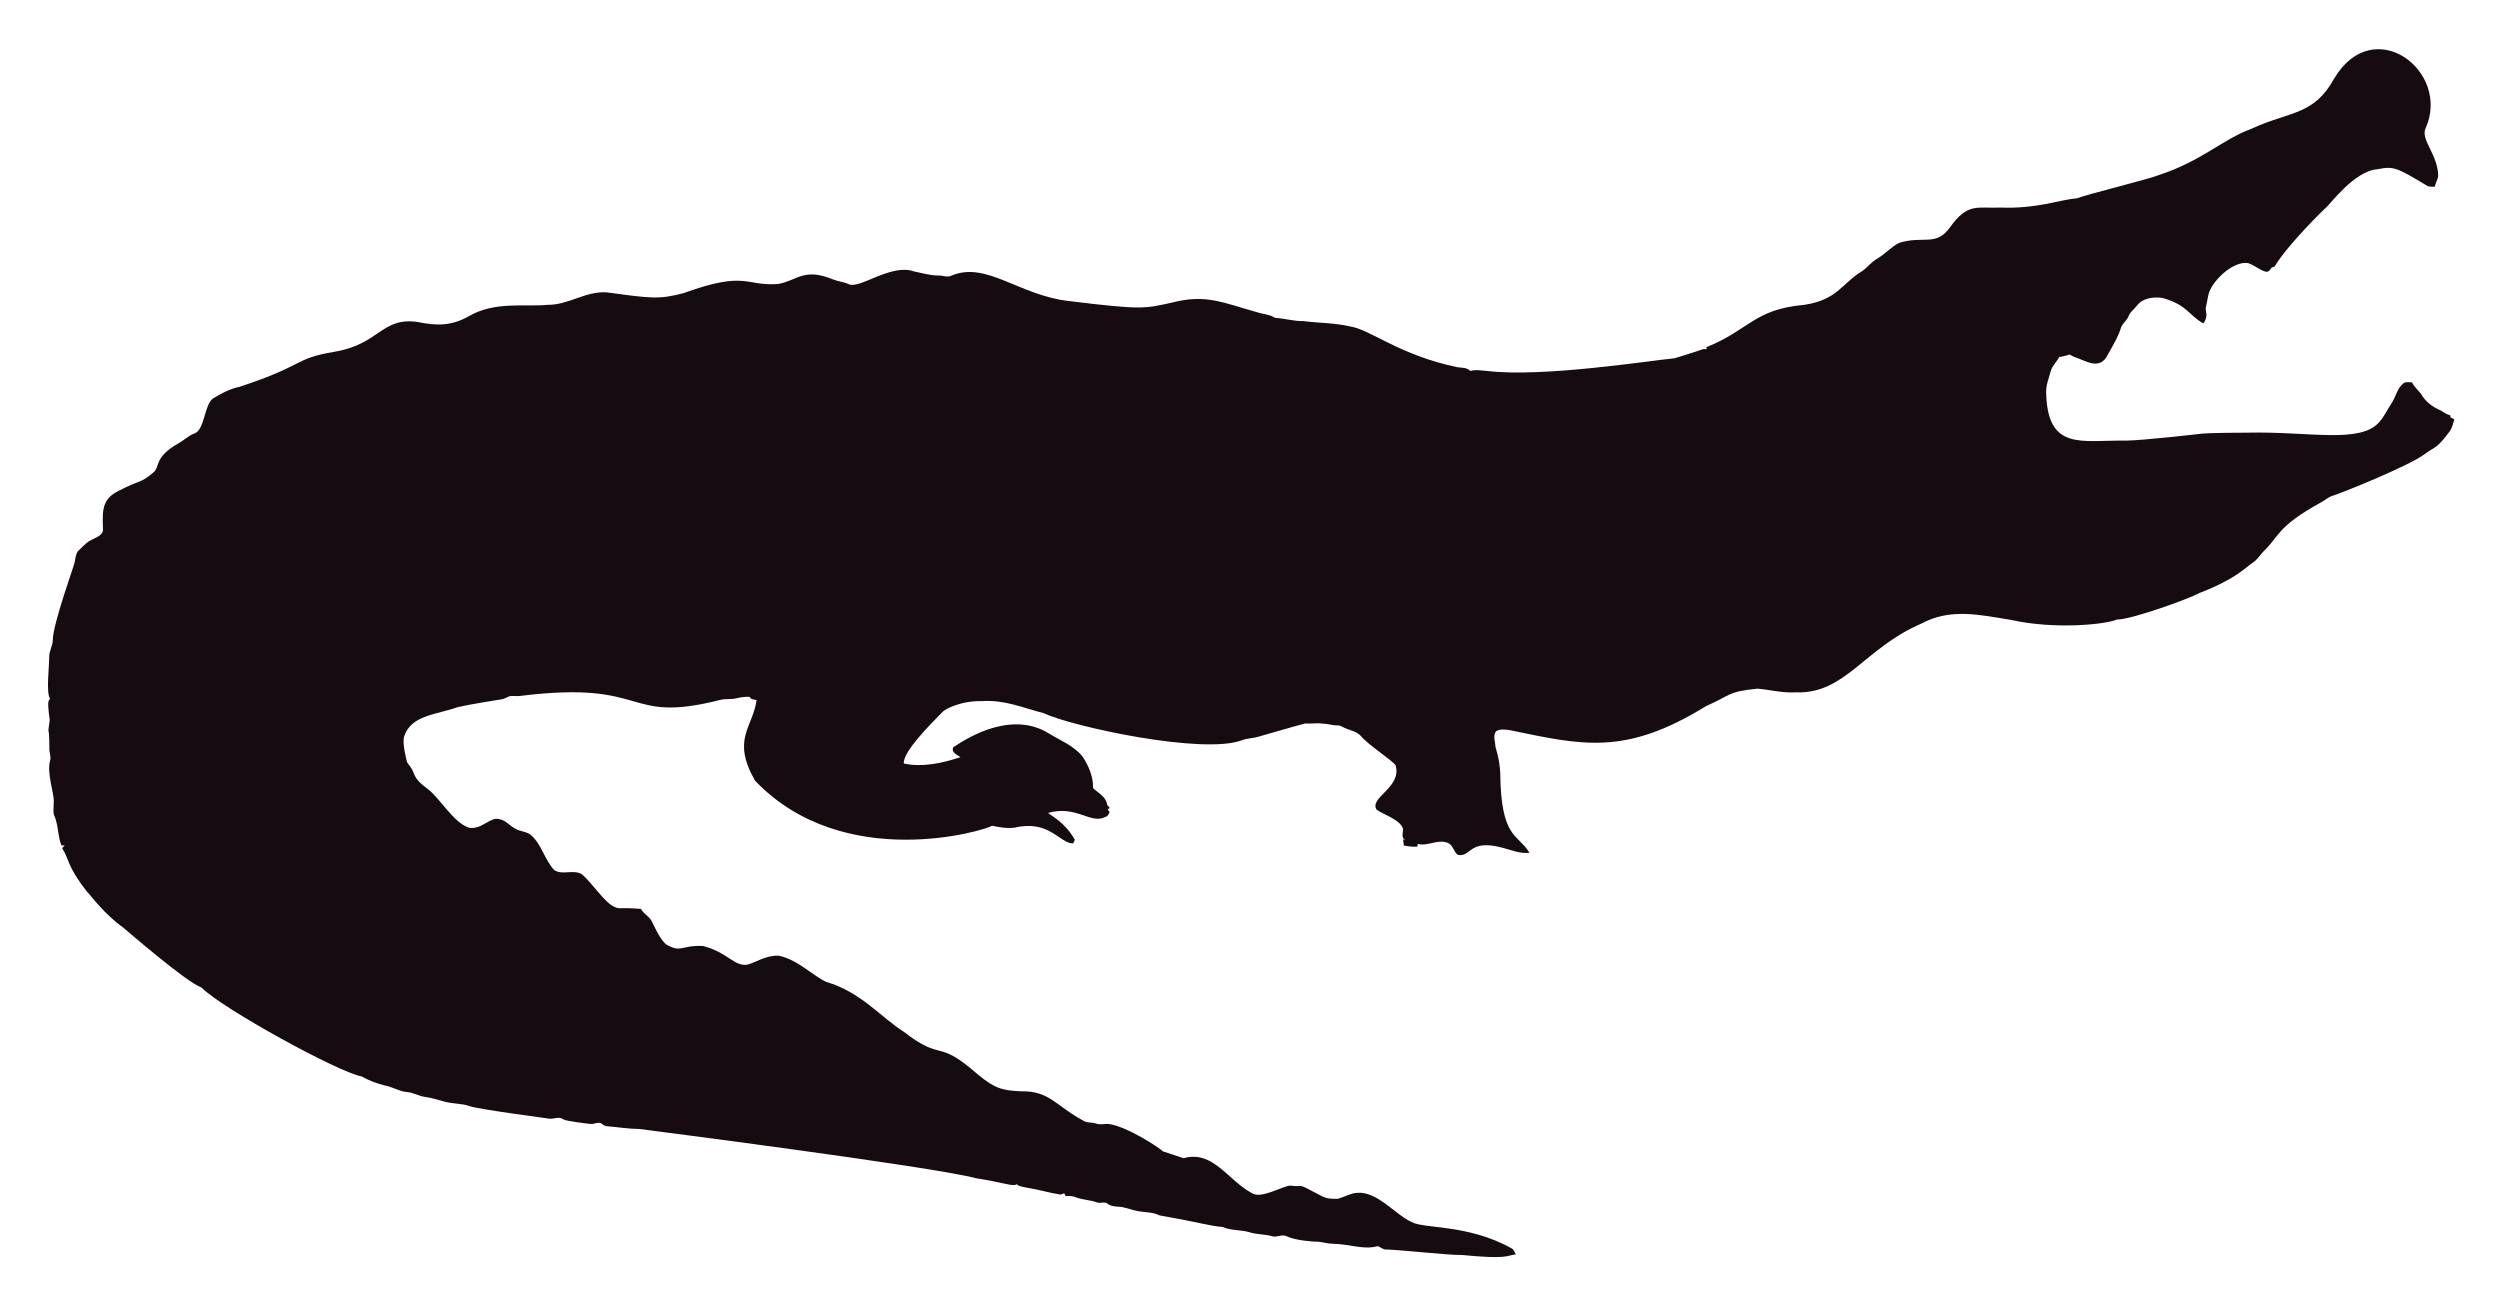
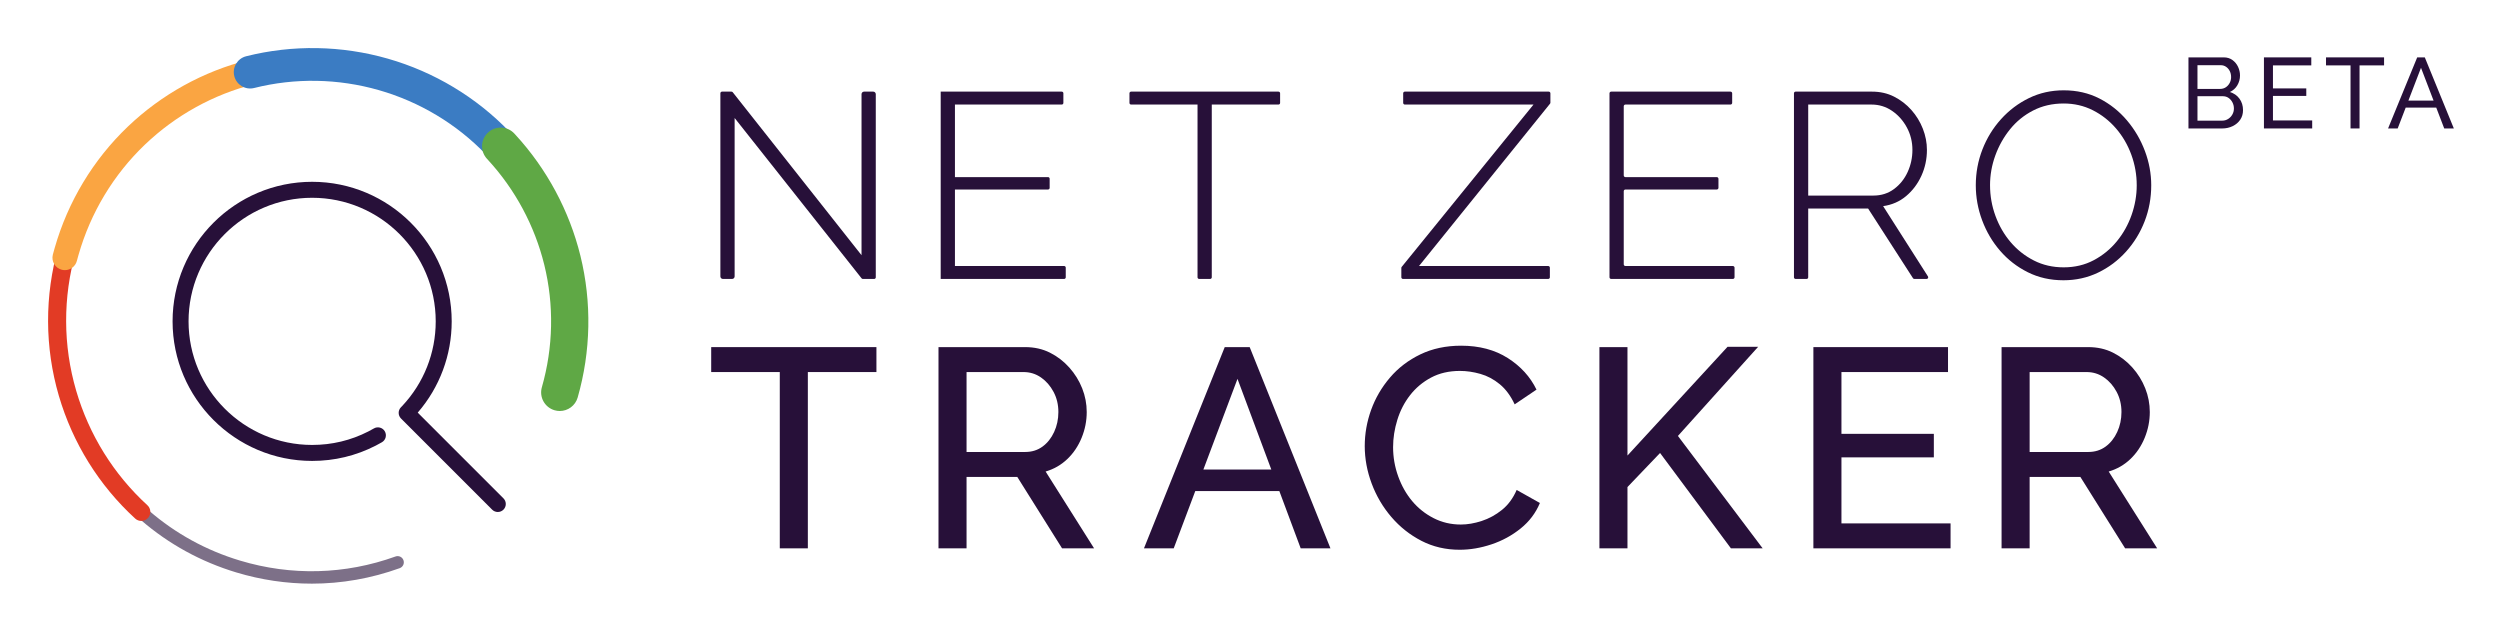
- <svg xmlns="http://www.w3.org/2000/svg" role="img" viewBox="-18.65 -23.65 2659.80 1387.30">
-   <path fill="#160B10" d="M2562.057 112.664c-5.93 12.226 13.089 27.649 13.408 51.328-.967 3.791-2.837 7.289-3.816 11.093-2.417-.267-4.923.089-7.226-.636-33.512-20.05-36.245-21.483-53.631-18.038-24.88 1.775-51.012 38.147-54.547 40.579-1 .685-40.963 39.485-54.967 62.993-1.056.331-2.086.661-3.078 1.005-1.45 2.188-3.295 5.317-6.386 4.363-6.755-1.794-12.047-7.022-18.687-9.083-14.172-2.325-33.569 14.577-40.185 28.126-2.76 5.432-2.862 11.614-4.401 17.415-2.078 5.918 3.558 9.203-2.964 18.611-15.758-8.651-16.89-19.671-43.645-27.108-9.541-1.323-21.002.025-27.146 8.345-2.9 3.956-7.454 6.64-8.994 11.487-1.705 4.223-5.788 6.857-7.569 10.978-3.219 10.775-9.274 20.417-14.705 30.186-7.484 15.043-21.458 7.113-29.639 3.893-3.549-1.501-7.378-2.404-10.482-4.745-3.613 1.31-7.378 2.124-11.131 2.799-2.9 5.19-7.62 9.362-9.184 15.252-1.972 7.442-5.139 14.807-4.771 22.656 1.426 62.435 37.744 50.23 84.657 50.985 18.427-.238 76.659-6.917 77.661-7.06 10.315-1.512 51.103-1.387 52.104-1.425 64.718-1.507 119.253 12.017 139.725-10.991 5.622-6.144 8.955-13.878 13.598-20.735 4.617-7.073 5.915-16.893 13.662-21.562 2.519-.687 5.19-.305 7.81-.242 2.481 5.406 7.582 8.854 10.609 13.891 4.503 7.467 12.047 12.632 19.921 16.041 3.269 1.794 6.144 4.389 9.999 4.936.166.852.369 1.705.598 2.57 1.259.611 2.519 1.208 3.854 1.819-1.196 4.325-2.073 8.854-4.681 12.606-14.981 20.134-15.737 16.079-26.561 24.297-16.513 12.73-90.704 42.38-97.937 44.421-4.63 1.259-8.078 4.719-12.199 6.907-47.689 26.034-44.914 36.755-61.276 51.99-3.969 4.096-6.856 9.273-11.754 12.403-6.886 4.248-16.845 16.908-56.76 32.26-10.994 6.222-73.381 28.559-87.544 28.177-12.182 5.289-66.295 10.873-113.113.394-34.047-5.52-64.247-12.539-95.05 3.905-61.045 26.219-81.054 75.205-133.67 73.195-13.739.903-27.159-2.684-40.745-3.943-32.756 3.396-26.951 6.432-54.687 18.547-86.536 53.421-132.198 41.426-208.888 25.607-4.859-.636-10.304-1.616-14.68 1.259-3.511 4.999-.687 11.232-.509 16.804 2.76 8.879 4.605 18.076 5.037 27.388.678 70.703 18.876 64.615 31.064 85.038-10.38 1.31-20.137-3.346-30.008-5.724-35.054-8.942-31.959 10.974-46.367 7.887-4.376-3.651-5.076-10.864-10.94-12.886-10.482-3.893-20.875 4.033-31.37 1.285-.165.725-.483 2.163-.649 2.875-4.834.432-9.592-.331-14.311-1.196-.153-2.201-.407-4.401-.751-6.551.7.127 2.112.382 2.824.509-5.368-1.387-2.926-7.48-2.862-11.411-2.581-10.171-21.93-15.743-28.266-20.735-7.896-13.101 27.192-23.356 20.29-47.143-4.808-6.385-29.888-22.164-37.17-31.395-4.783-5.063-12.047-5.813-18.013-8.815-1.972-.827-3.791-2.315-6.017-2.239-5.597.191-10.965-1.781-16.537-1.908-6.208-.878-12.441.318-18.661-.076-6.376 1.51-49.471 13.993-49.471 13.993-5.775 1.781-11.97 1.603-17.631 3.791-41.153 15.671-180.401-14.399-211.051-28.838-22.477-5.819-41.27-14.396-65.945-12.772-23.033-.496-39.521 9.215-41.101 11.08-14.156 14.382-42.805 43.009-41.597 55.297 9.881 2.049 27.067 4.244 60.297-6.755-3.6-2.633-10.164-4.859-7.683-10.52 30.91-20.96 69.478-34.528 101.385-14.896 12.454 7.683 26.879 13.128 36.241 24.907 6.449 9.897 11.461 21.384 11.08 33.43 5.483 5.19 14.184 9.464 14.96 17.771.954 1.132 1.883 2.239 2.9 3.371-.56.344-1.679 1.03-2.251 1.361.674 1.081 1.336 2.15 2.022 3.244-1.157 2.112-2.252 4.643-4.923 5.037-15.167 7.923-30.412-12.885-60.589-4.414 4.515 3.914 17.957 10.035 28.495 28.596-.623 1.285-1.221 2.582-1.781 3.893-14.581-.066-25.26-25.439-62.103-16.83-8.065 1.081-16.27-.28-24.119-2.048-5.689 4.616-157.704 51.097-252.241-47.919-25.462-44.516-2.105-56.742 1.616-85.776-2.646-.598-6.259-.445-7.429-3.447-4.834-.216-9.63.547-14.311 1.666-5.343 1.336-10.927.254-16.283 1.527-104.921 26.598-73.475-21.586-213.976-4.058-3.638.483-7.327-.471-10.927.267-2.722 1.043-5.203 2.786-8.129 3.244-1.005.139-35.568 5.632-46.749 8.332-23.248 8.245-49.669 8.494-57.027 31.013-2.544 7.127 2.495 25.23 2.659 26.23.509 2.748 2.964 4.529 4.274 6.907 5.125 7.002 1.576 10.814 17.186 22.287 13.483 9.569 27.903 36.42 44.764 41.877 13.652 2.389 22.508-11.842 32.107-9.146 7.022 1.107 11.334 7.276 17.415 10.317 5.356 3.193 12.365 2.633 17.033 7.162 11.029 10.189 14.018 26.078 24.284 36.878 8.765 5.47 19.972-.979 28.965 4.071 11.309 9.233 25.045 31.634 35.809 35.287 4.836 2.294 4.589-.02 27.477 1.832 2.226 4.796 7.327 7.085 10.253 11.347 2.611 3.387 8.633 20.294 16.715 26.574 16.075 9.185 15.426.491 38.875 1.488 26.056 6.667 32.977 21.713 46.774 19.997 8.688-1.942 19.833-10.206 33.646-9.68 20.419 4.043 37.013 21.857 50.896 27.986 36.199 10.4 58.502 37.92 82.062 52.817 43.011 33.213 34.403 6.396 79.034 45.566 18.208 15.125 26.246 17.04 45.986 17.936 30.318-.751 37.93 16.193 65.525 30.81 4.134 3.155 9.541 1.844 14.196 3.498 4.147 1.463 8.51.394 12.772.369 18.974 1.87 55.059 25.539 58.465 29.232 7.353 2.353 14.667 4.91 22.02 7.276 31.527-8.837 46.862 23.524 72.916 37.323 9.817 6.052 31.604-7.299 40.338-8.179 17.829 2.357 3.781-4.531 33.392 11.016 5.241 3.066 11.589 3.218 17.504 3.028 6.869-1.921 13.204-5.852 20.48-6.348 21.245-1.942 41.314 23.767 57.816 30.975 12.756 7.578 60.29 2.089 106.638 28.189 2.366 1.298 3.155 4.007 4.3 6.284-10.435 1.423-8.676 5.392-56.964.7-16.115.199-61.486-5.252-82.52-5.953-2.824-.572-4.91-3.04-7.772-3.397-15.269 4.072-27.792-2.198-48.492-2.671-5.546-.102-10.825-2.201-16.359-2.162-2.762-.015-21.848-1.008-32.323-6.004-4.758-1.972-9.668 1.654-14.476.293-7.747-2.315-16.003-1.781-23.737-4.121-9.541-3.104-20.277-1.692-29.41-5.865-12.12-.691-23.98-4.714-66.899-12.25-6.984-3.625-14.985-3.091-22.516-4.49-7.416-1.145-14.324-4.643-21.892-4.821-3.727-.204-7.632-.649-10.698-2.939-3.206-2.951-7.645-.127-11.334-1.539-7.531-2.798-15.774-2.646-23.203-5.712-3.282-1.298-6.844-1.17-10.278-1.081-.394-.763-1.183-2.264-1.577-3.015-1.285.636-2.608 1.119-3.982 1.45-12.263-1.87-24.131-5.674-36.394-7.467-3.46-.903-7.404-1.005-10.113-3.6-3.831 2.97-12.398-1.54-43.747-6.411-46.335-12.483-357.594-52.295-357.594-52.295-11.716-.14-23.317-2.023-34.982-3.015-2.442-.127-4.211-1.844-6.068-3.18-3.753-1.387-7.467 1.336-11.271.789-2.02-.195-26.027-2.946-28.838-4.923-4.592-3.587-10.278.216-15.367-.738-2.203-.387-74.203-9.818-84.135-13.242-8.243-2.989-17.224-2.379-25.658-4.529-7.162-1.895-14.209-4.274-21.574-5.254-6.92-.878-13.001-4.923-20.035-5.266-8.319-.878-15.443-5.826-23.648-7.073-8.256-2.252-16.448-5.037-23.775-9.49-23.552-3.584-149.518-72.739-170.649-94.63-16.013-5.37-81.914-62.745-82.914-63.439-21.039-15.096-34.147-33.758-38.964-38.595-21.778-27.726-18.854-34.892-26.396-46.215.916-1.018 1.832-2.01 2.748-3.015-1.145.038-2.29.076-3.435.14-3.651-8.676-3.18-18.28-6.042-27.172-2.062-7.913-2.975-1.701-2.175-19.526.634-7.664-7.675-30.697-3.931-43.518 1.348-4.16-.814-8.281-.751-12.454.068-28.882-2.418-11.02.394-30.657-3.041-22.85-1.09-20.042.305-22.719-4.294-7.378-.844-32.606-.89-44.586-.025-6.246 3.714-11.741 3.867-17.962 0-16.859 22.775-79.378 23.076-82.113 1.056-4.198 1.043-9.032 3.778-12.568 4.338-3.74 7.874-8.485 13.052-11.169 4.745-2.913 11.411-4.172 13.471-10.088.043-16.362-3.503-32.575 15.532-42.157 25.219-13.344 23.115-7.424 38.34-20.379 6.931-5.754.059-15.764 26.434-30.772 5.915-3.129 10.622-8.281 17.046-10.507 11.015-3.661 10.497-31.892 20.099-37.437 8.612-5.33 17.796-10.113 27.795-12.148 71.433-23.584 56.818-29.805 100.939-37.31 48.019-7.907 49.805-36.895 88.244-31.777 19.858 4.163 35.994 4.605 54.61-5.953 27.665-16.35 60.97-9.859 83.919-12.212 22.172.42 41.279-15.29 63.693-13.191 46.138 6.272 54.878 7.691 80.993.738 67.442-24.31 65.094-7.128 100.634-9.706 20.946-3.875 27.233-17.596 58.388-4.91 5.368 2.188 11.283 2.595 16.575 5.025 11.553 5.818 45.215-22.204 69.43-13.535 8.676 1.717 17.262 4.401 26.205 4.401 4.49-.216 9.083 2.252 13.446.293 37.015-16.156 72.304 20.872 125.096 26.815 80.305 9.923 81.3 7.845 110.289 1.603 36.266-9.336 54.189.413 92.111 10.902 5.775 1.717 12.11 1.984 17.237 5.47 10.075.458 19.844 3.638 29.983 3.396 16.588 2.163 33.506 1.819 49.853 5.686 21.982 3.418 52.115 30.498 114.347 43.441 4.681.572 9.999.28 13.586 3.956 5.864-1.844 12.047-.267 18.038-.025 59.148 7.176 174.934-11.359 199.106-13.471 9.82-3.218 19.819-5.966 29.576-9.452 1.488-.674 3.155-.356 4.758-.229-.115-.522-.356-1.577-.483-2.099 45.944-18.548 50.589-40.213 103.827-45.057 35.891-5.17 40.645-23.282 61.836-35.809 5.712-3.969 9.897-9.808 16.028-13.281 8.408-4.872 14.82-12.555 23.559-16.931 25.605-7.944 38.867 4.305 53.847-16.257 19.089-26.933 29.276-20.168 53.605-21.256 38.819 1.522 63.061-8.345 81.948-9.935 11.484-4.495 77.877-20.69 87.061-24.742 45.297-14.857 67.746-37.884 97.505-48.848 42.187-19.404 67.008-14.225 88.74-53.694 41.891-70.568 124.443-7.946 97.366 52.7z" />
+ <svg xmlns="http://www.w3.org/2000/svg" role="img" viewBox="-10.77 -10.77 560.04 141.04">
+   <style>svg {fill-rule:evenodd;clip-rule:evenodd;stroke-linejoin:round;stroke-miterlimit:2}</style>
+   <path fill="#271039" fill-rule="nonzero" d="M153.798 15.666V51.151c0 .313-.254.567-.567.567h-2.057c-.313 0-.568-.254-.568-.567V10.12c0-.201.163-.364.364-.364h2.12c.111 0 .216.051.285.138l28.851 36.505v-36.076c0-.313.254-.567.567-.567h2.057c.313 0 .568.254.568.567v41.038c0 .197-.16.356-.356.356h-2.545c-.108 0-.211-.05-.279-.135l-28.439-35.917z" />
+   <path fill="#271039" fill-rule="nonzero" d="M227.975 49.184v2.173c0 .199-.161.361-.361.361h-27.653V9.756h27.121c.199 0 .361.162.361.361v2.174c0 .2-.162.361-.361.361h-23.93v16.253h20.856c.199 0 .361.162.361.361v2.055c0 .2-.162.361-.361.361h-20.856v17.139h24.461c.2 0 .361.162.361.361" />
+   <path fill="#271039" fill-rule="nonzero" d="M275.627 12.652h-14.94v38.699c0 .203-.164.367-.367.367h-2.458c-.202 0-.367-.164-.367-.367V12.652h-14.881c-.203 0-.367-.164-.367-.367v-2.162c0-.203.164-.367.367-.367h33.013c.203 0 .367.164.367.367v2.162c0 .203-.164.367-.367.367" />
+   <path fill="#271039" fill-rule="nonzero" d="M303.235 49.015l29.526-36.363h-28.822c-.206 0-.374-.167-.374-.374v-2.149c0-.206.167-.374.374-.374h32.231c.206 0 .374.167.374.374v2.095a.373.373 0 0 1-.083.235l-29.349 36.363h28.94c.206 0 .374.167.374.374v2.149c0 .206-.167.373-.374.373h-32.526c-.206 0-.374-.167-.374-.373v-2.095c0-.086.03-.169.084-.235" />
+   <path fill="#271039" fill-rule="nonzero" d="M377.796 49.201v2.139c0 .209-.17.379-.379.379h-27.256c-.209 0-.379-.17-.379-.379V10.135c0-.209.17-.379.379-.379h26.725c.209 0 .379.17.379.379v2.139c0 .209-.169.379-.379.379h-23.533c-.209 0-.379.17-.379.379v15.495c0 .209.17.379.379.379h20.46c.209 0 .379.17.379.379v2.02c0 .209-.169.379-.379.379h-20.46c-.209 0-.379.17-.379.379V48.444c0 .209.17.379.379.379h24.065c.209 0 .379.17.379.379" />
+   <path fill="#271039" fill-rule="nonzero" d="M394.298 33.042h14.598c1.773 0 3.319-.492 4.64-1.478 1.319-.984 2.334-2.255 3.043-3.812.709-1.556 1.063-3.201 1.063-4.935 0-1.812-.413-3.487-1.241-5.023-.827-1.537-1.93-2.778-3.309-3.724-1.38-.946-2.916-1.418-4.609-1.418h-14.185V33.042zm-3.192 18.31v-41.229c0-.202.164-.367.367-.367h17.127c1.812 0 3.457.375 4.935 1.123 1.477.749 2.768 1.743 3.871 2.985 1.103 1.241 1.96 2.64 2.571 4.196.61 1.557.916 3.142.916 4.758 0 2.049-.414 3.98-1.241 5.792-.828 1.813-1.971 3.33-3.428 4.551-1.458 1.222-3.172 1.97-5.142 2.246l10.042 15.749c.155.244-.02.563-.309.563h-2.737c-.125 0-.241-.063-.308-.168l-10.057-15.612h-13.416v15.413c0 .202-.164.366-.367.366h-2.458c-.203 0-.367-.164-.367-.366" />
+   <path fill="#271039" fill-rule="nonzero" d="M435.032 30.737c0 2.364.403 4.65 1.212 6.856.807 2.207 1.94 4.167 3.398 5.881 1.457 1.714 3.192 3.083 5.201 4.108 2.009 1.025 4.234 1.536 6.678 1.536 2.482 0 4.728-.532 6.737-1.596 2.009-1.064 3.733-2.472 5.171-4.226 1.438-1.753 2.542-3.723 3.31-5.91.768-2.187 1.152-4.403 1.152-6.649 0-2.364-.405-4.649-1.212-6.856-.808-2.206-1.951-4.167-3.428-5.881-1.478-1.714-3.212-3.073-5.201-4.078-1.991-1.005-4.167-1.507-6.531-1.507-2.522 0-4.797.523-6.826 1.566-2.03 1.044-3.753 2.444-5.172 4.196-1.418 1.754-2.522 3.714-3.309 5.881-.788 2.167-1.182 4.394-1.182 6.678m16.43 21.277c-2.916 0-5.576-.6-7.979-1.802-2.404-1.202-4.472-2.807-6.205-4.817-1.735-2.01-3.074-4.285-4.019-6.826-.945-2.542-1.418-5.151-1.418-7.831 0-2.797.492-5.467 1.477-8.008.985-2.541 2.374-4.806 4.167-6.796 1.792-1.989 3.88-3.566 6.264-4.728 2.384-1.162 4.974-1.743 7.772-1.743 2.955 0 5.624.611 8.008 1.832 2.384 1.222 4.442 2.857 6.176 4.905 1.734 2.049 3.073 4.334 4.019 6.856.946 2.522 1.418 5.083 1.418 7.683 0 2.837-.493 5.526-1.477 8.067-.986 2.542-2.374 4.808-4.167 6.797-1.793 1.99-3.881 3.556-6.265 4.699-2.384 1.143-4.974 1.714-7.772 1.714" />
+   <path fill="#271039" fill-rule="nonzero" d="M185.564 72.576h-15.364v39.491h-6.286V72.576h-15.364v-5.587h37.014v5.587z" />
+   <path fill="#271039" fill-rule="nonzero" d="M205.753 90.48h13.142c1.481 0 2.772-.402 3.873-1.206 1.1-.804 1.969-1.894 2.603-3.27.635-1.375.953-2.867.953-4.476 0-1.651-.36-3.153-1.079-4.508-.72-1.354-1.662-2.433-2.825-3.238-1.165-.804-2.467-1.206-3.905-1.206h-12.761v17.904zm-6.286 21.587V66.989h19.428c2.032 0 3.873.413 5.524 1.238 1.65.826 3.1 1.936 4.349 3.333 1.248 1.397 2.211 2.952 2.889 4.666.677 1.714 1.016 3.483 1.016 5.302 0 1.99-.381 3.916-1.143 5.777-.762 1.863-1.831 3.45-3.206 4.762-1.375 1.313-2.995 2.244-4.857 2.794l10.857 17.206h-7.174L217.118 96.067h-11.365v15.999h-6.286z" />
+   <path fill="#271039" fill-rule="nonzero" d="M274.024 94.416l-7.575-20.317-7.644 20.317h15.219zm-10.432-27.428h5.587l18.094 45.078h-6.667l-4.782-12.825h-18.835l-4.826 12.825h-6.667l18.094-45.078z" />
+   <path fill="#271039" fill-rule="nonzero" d="M294.955 89.147c0-2.751.477-5.45 1.429-8.095.953-2.645 2.359-5.057 4.222-7.238 1.862-2.18 4.137-3.915 6.825-5.206 2.687-1.291 5.724-1.937 9.111-1.937 4.063 0 7.544.921 10.444 2.762 2.898 1.841 5.047 4.201 6.444 7.079l-4.889 3.301c-.889-1.904-2-3.406-3.333-4.507-1.334-1.1-2.784-1.873-4.349-2.318-1.566-.444-3.09-.666-4.571-.666-2.455 0-4.614.498-6.476 1.492-1.863.994-3.429 2.307-4.698 3.936-1.27 1.63-2.222 3.471-2.857 5.524-.635 2.054-.953 4.095-.953 6.127 0 2.244.381 4.423 1.143 6.539.762 2.117 1.81 3.968 3.143 5.555 1.333 1.587 2.93 2.857 4.794 3.809 1.862.953 3.893 1.429 6.095 1.429 1.481 0 3.036-.264 4.666-.794 1.629-.529 3.142-1.354 4.539-2.476 1.397-1.121 2.497-2.613 3.302-4.476l5.206 2.921c-.932 2.244-2.371 4.149-4.318 5.714-1.947 1.567-4.127 2.752-6.539 3.556-2.412.804-4.784 1.206-7.111 1.206-3.133 0-5.99-.667-8.571-2-2.583-1.333-4.826-3.111-6.731-5.333-1.905-2.222-3.376-4.719-4.412-7.492-1.038-2.771-1.556-5.576-1.556-8.412" />
+   <path fill="#271039" fill-rule="nonzero" d="M347.524 112.066V66.989h6.286v24.287l22.411-24.351h6.857L365.111 86.889l18.983 25.178h-7.111l-15.872-21.362-7.301 7.63v13.732h-6.286z" />
+   <path fill="#271039" fill-rule="nonzero" d="M426.187 106.48v5.587H395.458V66.989h30.158v5.587h-23.872v13.841h20.697v5.27h-20.697v14.793h24.443z" />
+   <path fill="#271039" fill-rule="nonzero" d="M443.9 90.48h13.143c1.481 0 2.771-.402 3.873-1.206 1.1-.804 1.968-1.894 2.603-3.27.635-1.375.953-2.867.953-4.476 0-1.651-.36-3.153-1.079-4.508-.721-1.354-1.662-2.433-2.826-3.238-1.165-.804-2.467-1.206-3.905-1.206h-12.761v17.904zm-6.286 21.587V66.989h19.428c2.031 0 3.873.413 5.523 1.238 1.65.826 3.1 1.936 4.349 3.333 1.247 1.397 2.211 2.952 2.888 4.666.677 1.714 1.016 3.483 1.016 5.302 0 1.99-.381 3.916-1.143 5.777-.762 1.863-1.831 3.45-3.206 4.762-1.377 1.313-2.995 2.244-4.857 2.794l10.856 17.206h-7.174L455.265 96.067h-11.365v15.999h-6.286z" />
+   <path fill="#271039" fill-rule="nonzero" d="M100.746 103.925c-.458 0-.916-.175-1.266-.524L79.062 82.982c-.693-.693-.7-1.815-.014-2.516l.281-.288c4.843-5.152 7.509-11.883 7.509-18.958 0-15.265-12.419-27.684-27.684-27.684-15.265 0-27.685 12.419-27.685 27.684 0 15.265 12.419 27.684 27.685 27.684 4.436 0 8.672-1.017 12.591-3.022.418-.213.837-.442 1.246-.678.856-.495 1.951-.202 2.445.654.495.856.202 1.951-.654 2.445-.461.267-.934.524-1.406.766-4.429 2.266-9.214 3.415-14.222 3.415-17.239 0-31.264-14.025-31.264-31.264S41.915 29.956 59.154 29.956c17.239 0 31.264 14.025 31.264 31.264 0 7.555-2.693 14.764-7.61 20.445l19.204 19.204c.699.699.699 1.832 0 2.531-.349.35-.807.524-1.265.524" />
+   <path fill="#7d7088" fill-rule="nonzero" d="M59.061 119.977c-5.662 0-11.336-.836-16.893-2.512-7.928-2.391-15.11-6.331-21.348-11.71-.582-.502-.647-1.38-.145-1.961.501-.582 1.38-.647 1.961-.145 5.941 5.123 12.783 8.876 20.335 11.153 11.52 3.474 23.576 3.16 34.862-.911.723-.261 1.52.114 1.78.837.26.722-.114 1.519-.837 1.78-6.408 2.311-13.053 3.47-19.716 3.47" />
+   <path fill="#e23b25" fill-rule="nonzero" d="M20.884 105.929c-.488 0-.977-.175-1.365-.53C11.425 97.993 5.51 88.483 2.414 77.895c-3.182-10.879-3.218-22.419-.106-33.373.305-1.075 1.424-1.699 2.499-1.393 1.075.305 1.698 1.424 1.393 2.499-2.904 10.22-2.87 20.984.097 31.131 2.889 9.878 8.406 18.748 15.954 25.654.824.753.881 2.033.127 2.857-.399.437-.945.658-1.493.658" />
+   <path fill="#faa542" fill-rule="nonzero" d="M3.762 49.746c-.228 0-.459-.028-.69-.087-1.488-.38-2.386-1.895-2.006-3.383.202-.79.367-1.341.409-1.481 2.969-10.398 8.643-19.809 16.41-27.219C25.429 10.377 34.751 5.226 44.841 2.678c1.488-.376 3.001.526 3.377 2.016.376 1.489-.526 3.001-2.016 3.377-9.162 2.313-17.627 6.992-24.478 13.529C14.668 28.333 9.513 36.89 6.817 46.346c-.006.02-.012.04-.018.06-.001.003-.151.493-.344 1.248-.321 1.257-1.452 2.093-2.693 2.093" />
+   <path fill="#3b7cc3" fill-rule="nonzero" d="M100.711 24.935c-.962 0-1.921-.376-2.641-1.123C91.523 17.014 83.237 12.039 74.109 9.424c-9.13-2.615-18.793-2.782-27.946-.481-1.964.494-3.956-.698-4.449-2.662-.494-1.964.698-3.956 2.662-4.45 10.404-2.615 21.383-2.427 31.752.544 10.369 2.97 19.782 8.624 27.223 16.35 1.405 1.458 1.361 3.78-.097 5.184-.711.685-1.628 1.026-2.543 1.026" />
+   <path fill="#5fa845" fill-rule="nonzero" d="M114.628 81.302c-.38 0-.767-.053-1.151-.163-2.215-.634-3.497-2.945-2.861-5.16 2.566-8.959 2.752-18.447.538-27.438-2.149-8.728-6.501-16.841-12.585-23.463l-.234-.254c-1.57-1.687-1.475-4.326.212-5.896 1.686-1.57 4.327-1.475 5.896.212.091.098.182.196.272.295 7.029 7.651 12.058 17.026 14.542 27.112 2.562 10.403 2.348 21.375-.619 31.731-.524 1.831-2.194 3.024-4.008 3.024" />
+   <path fill="#271039" fill-rule="nonzero" d="M489.662 13.543c0-.493-.109-.949-.325-1.368-.216-.418-.508-.755-.874-1.009-.367-.254-.789-.381-1.267-.381h-5.696v5.472h5.539c.493 0 .938-.127 1.334-.381.396-.254.71-.587.942-.998.231-.411.347-.856.347-1.334m-8.163-9.71V9.148h5.068c.478 0 .901-.119 1.267-.359.366-.239.658-.561.874-.964.216-.404.325-.844.325-1.323 0-.508-.101-.96-.303-1.357-.202-.396-.478-.714-.829-.953-.352-.239-.752-.359-1.2-.359h-5.203zM491.702 13.902c0 .822-.209 1.54-.628 2.153-.419.613-.983 1.091-1.693 1.435-.71.344-1.491.516-2.343.516h-7.558V2.084h7.916c.748 0 1.393.198 1.939.594.546.396.965.905 1.256 1.525.292.621.437 1.267.437 1.94 0 .777-.198 1.506-.594 2.186-.396.68-.961 1.185-1.693 1.514.912.269 1.633.766 2.164 1.491.53.725.796 1.581.796 2.568" />
+   <path fill="#271039" fill-rule="nonzero" d="M507.198 16.211v1.794h-10.809V2.084h10.607v1.794h-8.588V9.035h7.467v1.682h-7.467v5.494h8.791z" />
+   <path fill="#271039" fill-rule="nonzero" d="M523.299 3.878h-5.494V18.005h-2.018V3.878h-5.494v-1.794h13.007v1.794z" />
+   <path fill="#271039" fill-rule="nonzero" d="M534.39 11.771l-2.817-7.355-2.828 7.355h5.645zm-3.669-9.688h1.704l6.504 15.922h-2.153l-1.786-4.664h-6.848l-1.793 4.664h-2.153l6.525-15.922z" />
</svg>
